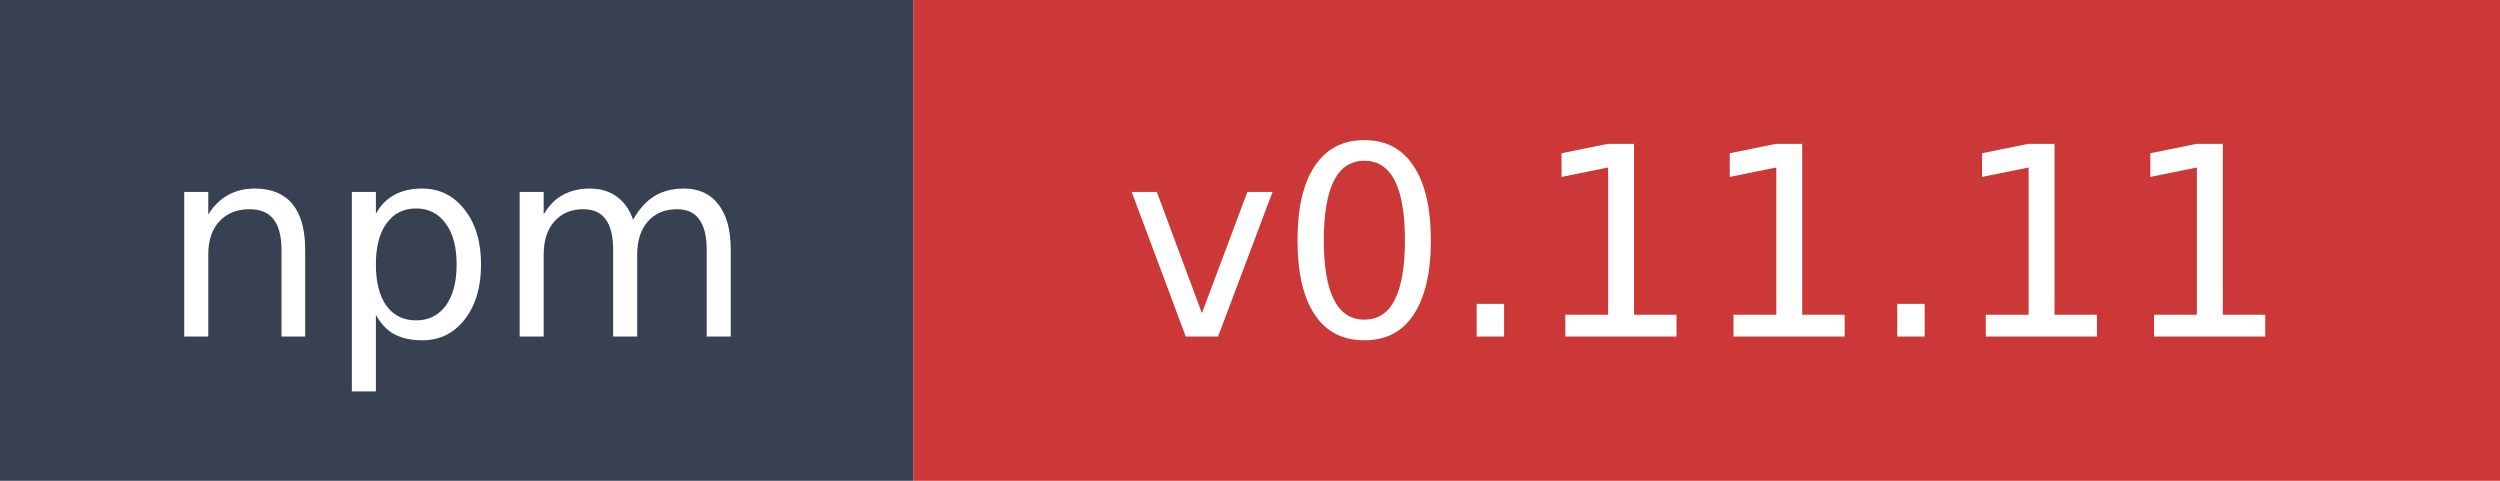
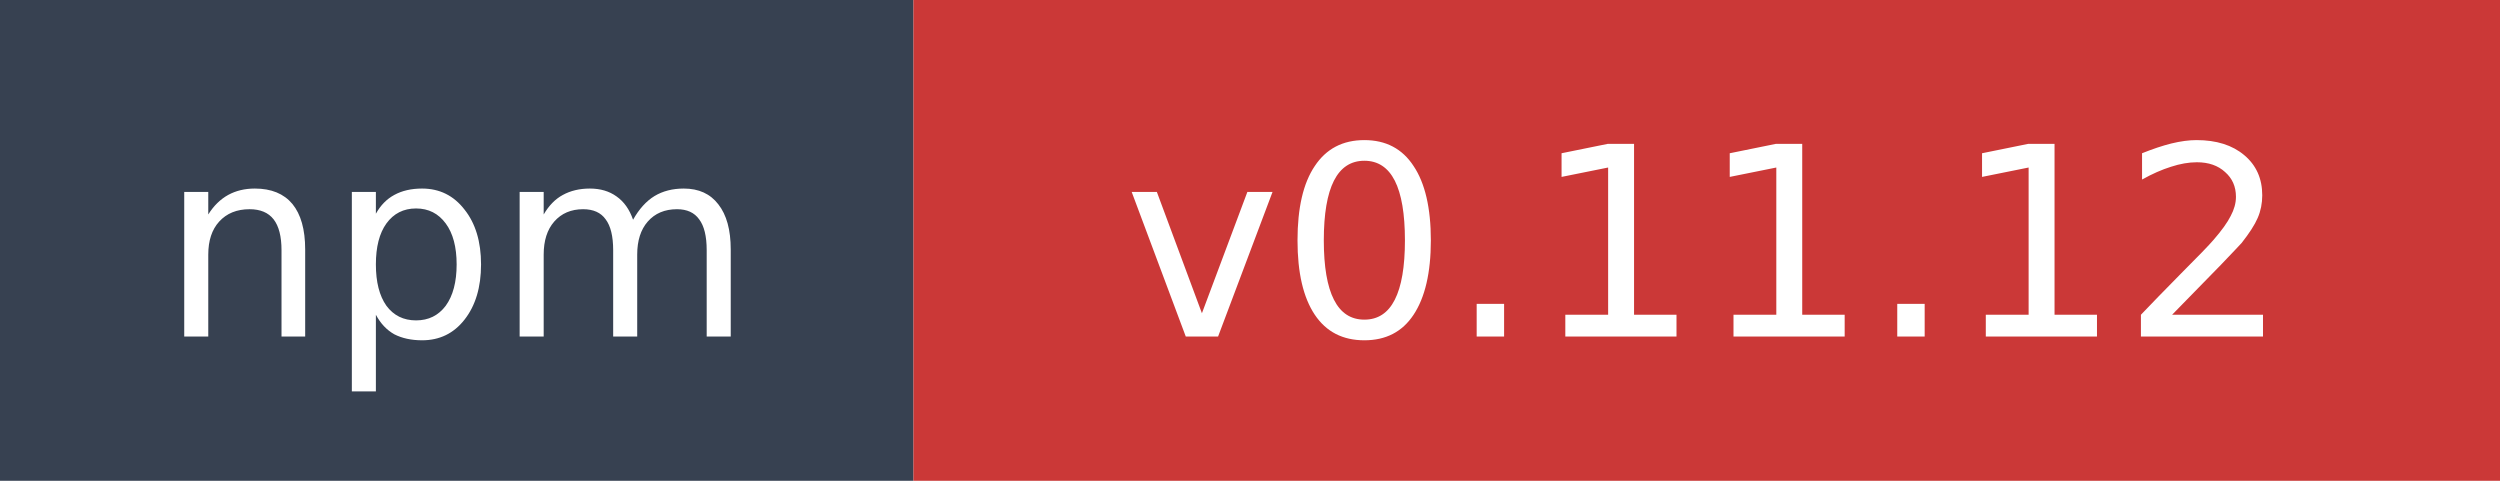
- <svg xmlns="http://www.w3.org/2000/svg" width="104" height="20" role="img" aria-label="npm: v0.11.11">
+ <svg xmlns="http://www.w3.org/2000/svg" width="104" height="20" role="img" aria-label="npm: v0.11.12">
  <rect width="38" height="20" fill="#374151" />
  <rect x="38" width="66" height="20" fill="#cb3837" />
  <text x="19" y="14" fill="#ffffff" font-family="Verdana,Geneva,DejaVu Sans,sans-serif" font-size="11" text-anchor="middle">npm</text>
-   <text x="71" y="14" fill="#ffffff" font-family="Verdana,Geneva,DejaVu Sans,sans-serif" font-size="11" text-anchor="middle">v0.11.11</text>
+   <text x="71" y="14" fill="#ffffff" font-family="Verdana,Geneva,DejaVu Sans,sans-serif" font-size="11" text-anchor="middle">v0.11.12</text>
</svg>
